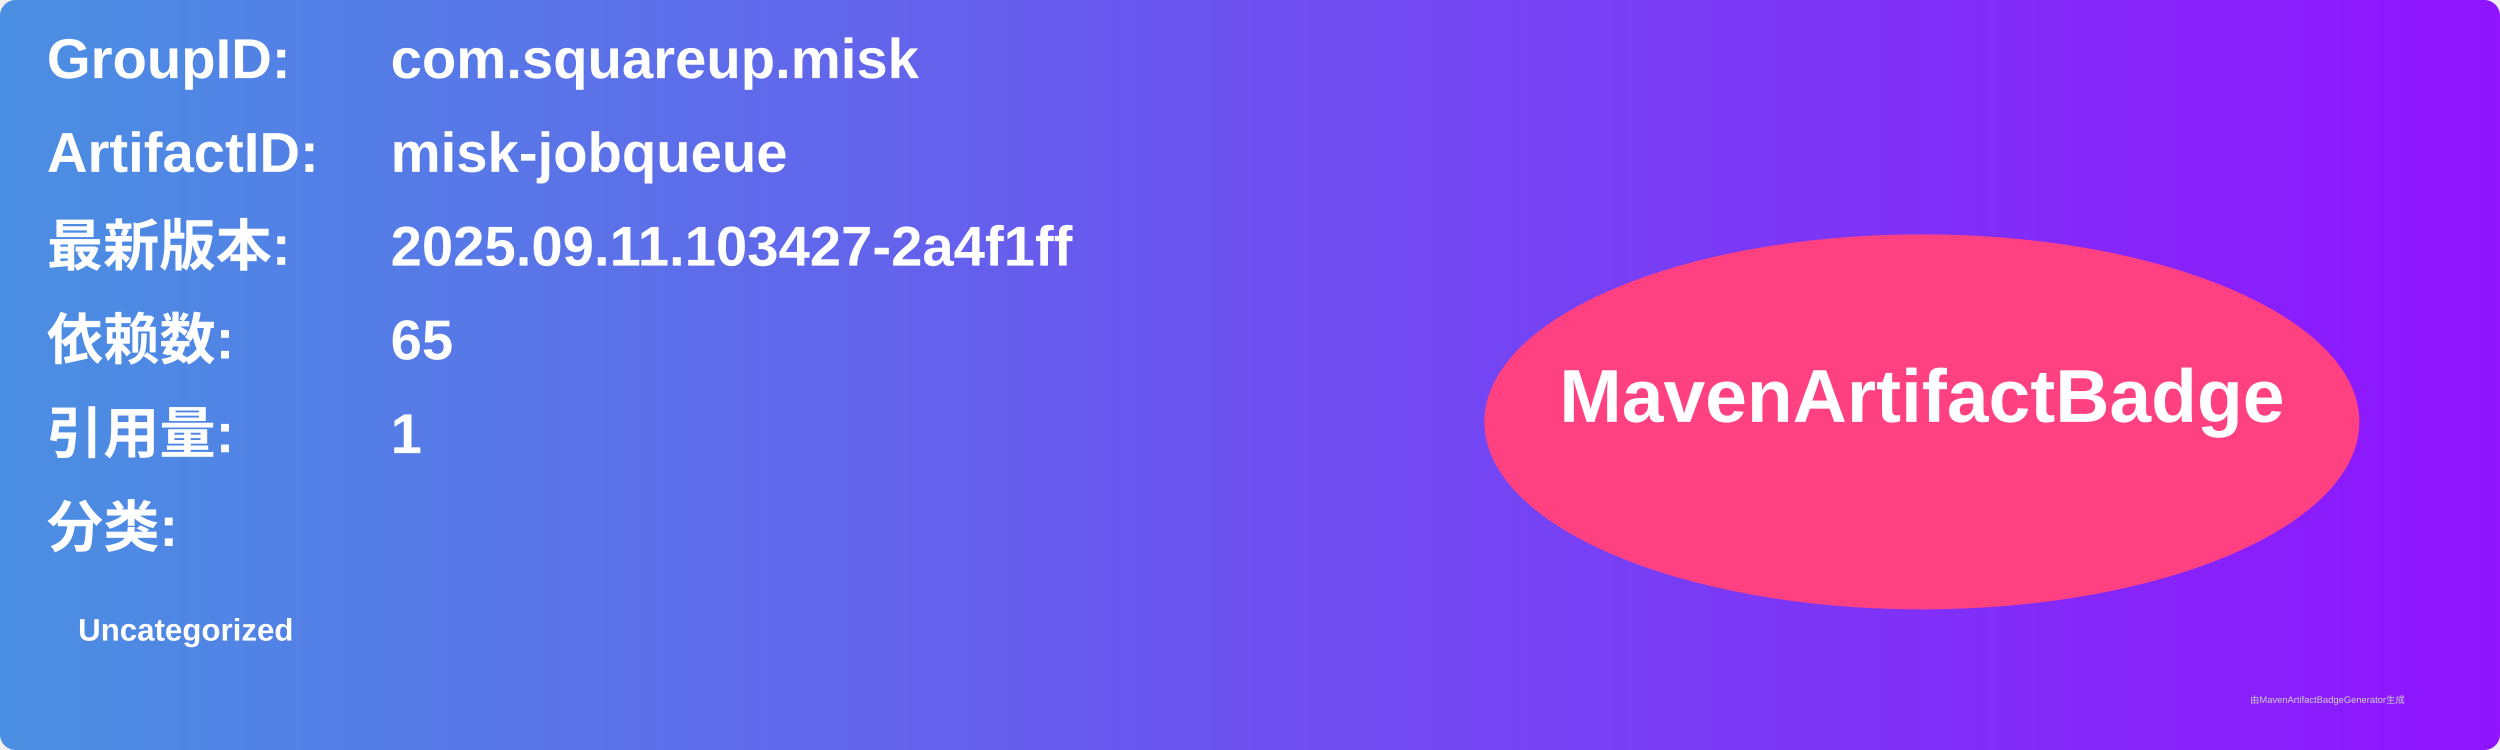
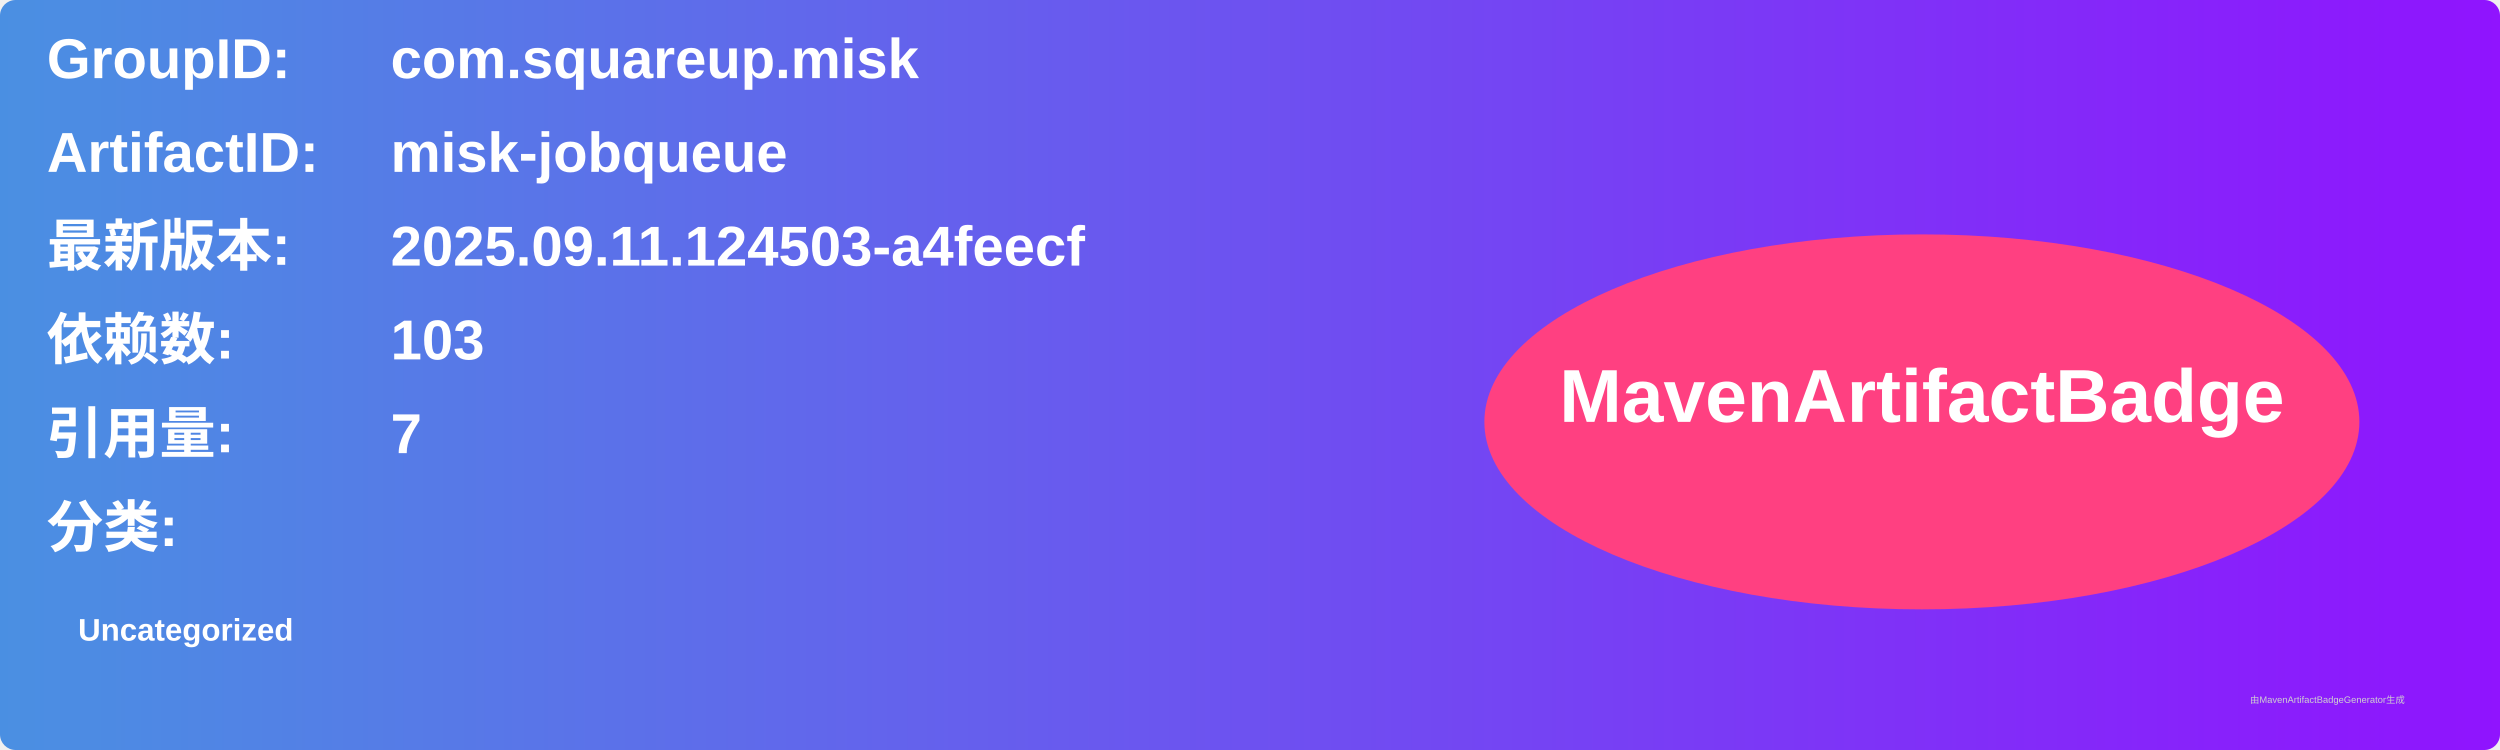
<svg xmlns="http://www.w3.org/2000/svg" width="800" height="240" viewBox="0 0 800 240">
  <linearGradient id="grad" x1="0%" y1="0%" x2="100%" y2="0%">
    <stop offset="0%" stop-color="#4a90e2" />
    <stop offset="100%" stop-color="#9013fe" />
  </linearGradient>
  <rect width="100%" height="100%" rx="5" ry="5" fill="url(#grad)" />
  <g transform="translate(15, 15)">
    <text x="0" y="10" font-family="Arial" font-size="18" fill="white" font-weight="bold" width="260">GroupID:</text>
    <text x="110" y="10" font-family="Arial" font-size="18" fill="white" font-weight="bold" width="460">com.squareup.misk</text>
    <text x="0" y="40" font-family="Arial" font-size="18" fill="white" font-weight="bold" width="260">ArtifactID:</text>
    <text x="110" y="40" font-family="Arial" font-size="18" fill="white" font-weight="bold" width="460">misk-jobqueue</text>
    <text x="0" y="70" font-family="Arial" font-size="18" fill="white" font-weight="bold">最新版本:</text>
    <text x="110" y="70" font-family="Arial" font-size="18" fill="white" font-weight="bold">
-       <tspan font-weight="bold">2025.09.11.103427-2a4f1ff</tspan>
+       <tspan font-weight="bold">2025.09.11.124503-a4feecf</tspan>
    </text>
    <text x="0" y="100" font-family="Arial" font-size="18" fill="white" font-weight="bold">依赖数: </text>
    <text x="110" y="100" font-family="Arial" font-size="18" fill="white">
-       <tspan font-weight="bold">65</tspan>
+       <tspan font-weight="bold">103</tspan>
    </text>
    <text x="0" y="130" font-family="Arial" font-size="18" fill="white" font-weight="bold">引用量: </text>
    <text x="110" y="130" font-family="Arial" font-size="18" fill="white">
-       <tspan font-weight="bold">1</tspan>
+       <tspan font-weight="bold">7</tspan>
    </text>
    <text x="0" y="160" font-family="Arial" font-size="18" fill="white" font-weight="bold">分类:</text>
    <text x="10" y="190" font-family="Arial" font-size="10" fill="white">
      <tspan font-weight="bold">Uncategorized</tspan>
    </text>
    <ellipse cx="600" cy="120" rx="140" ry="60" fill="#ff4081" />
    <text x="600" y="120" text-anchor="middle" font-family="Arial" font-size="24" fill="white" font-weight="bold">MavenArtifactBadge</text>
  </g>
  <text x="720" y="225" font-family="Arial" font-size="3" fill="#d0d0d0">由MavenArtifactBadgeGenerator生成</text>
</svg>
